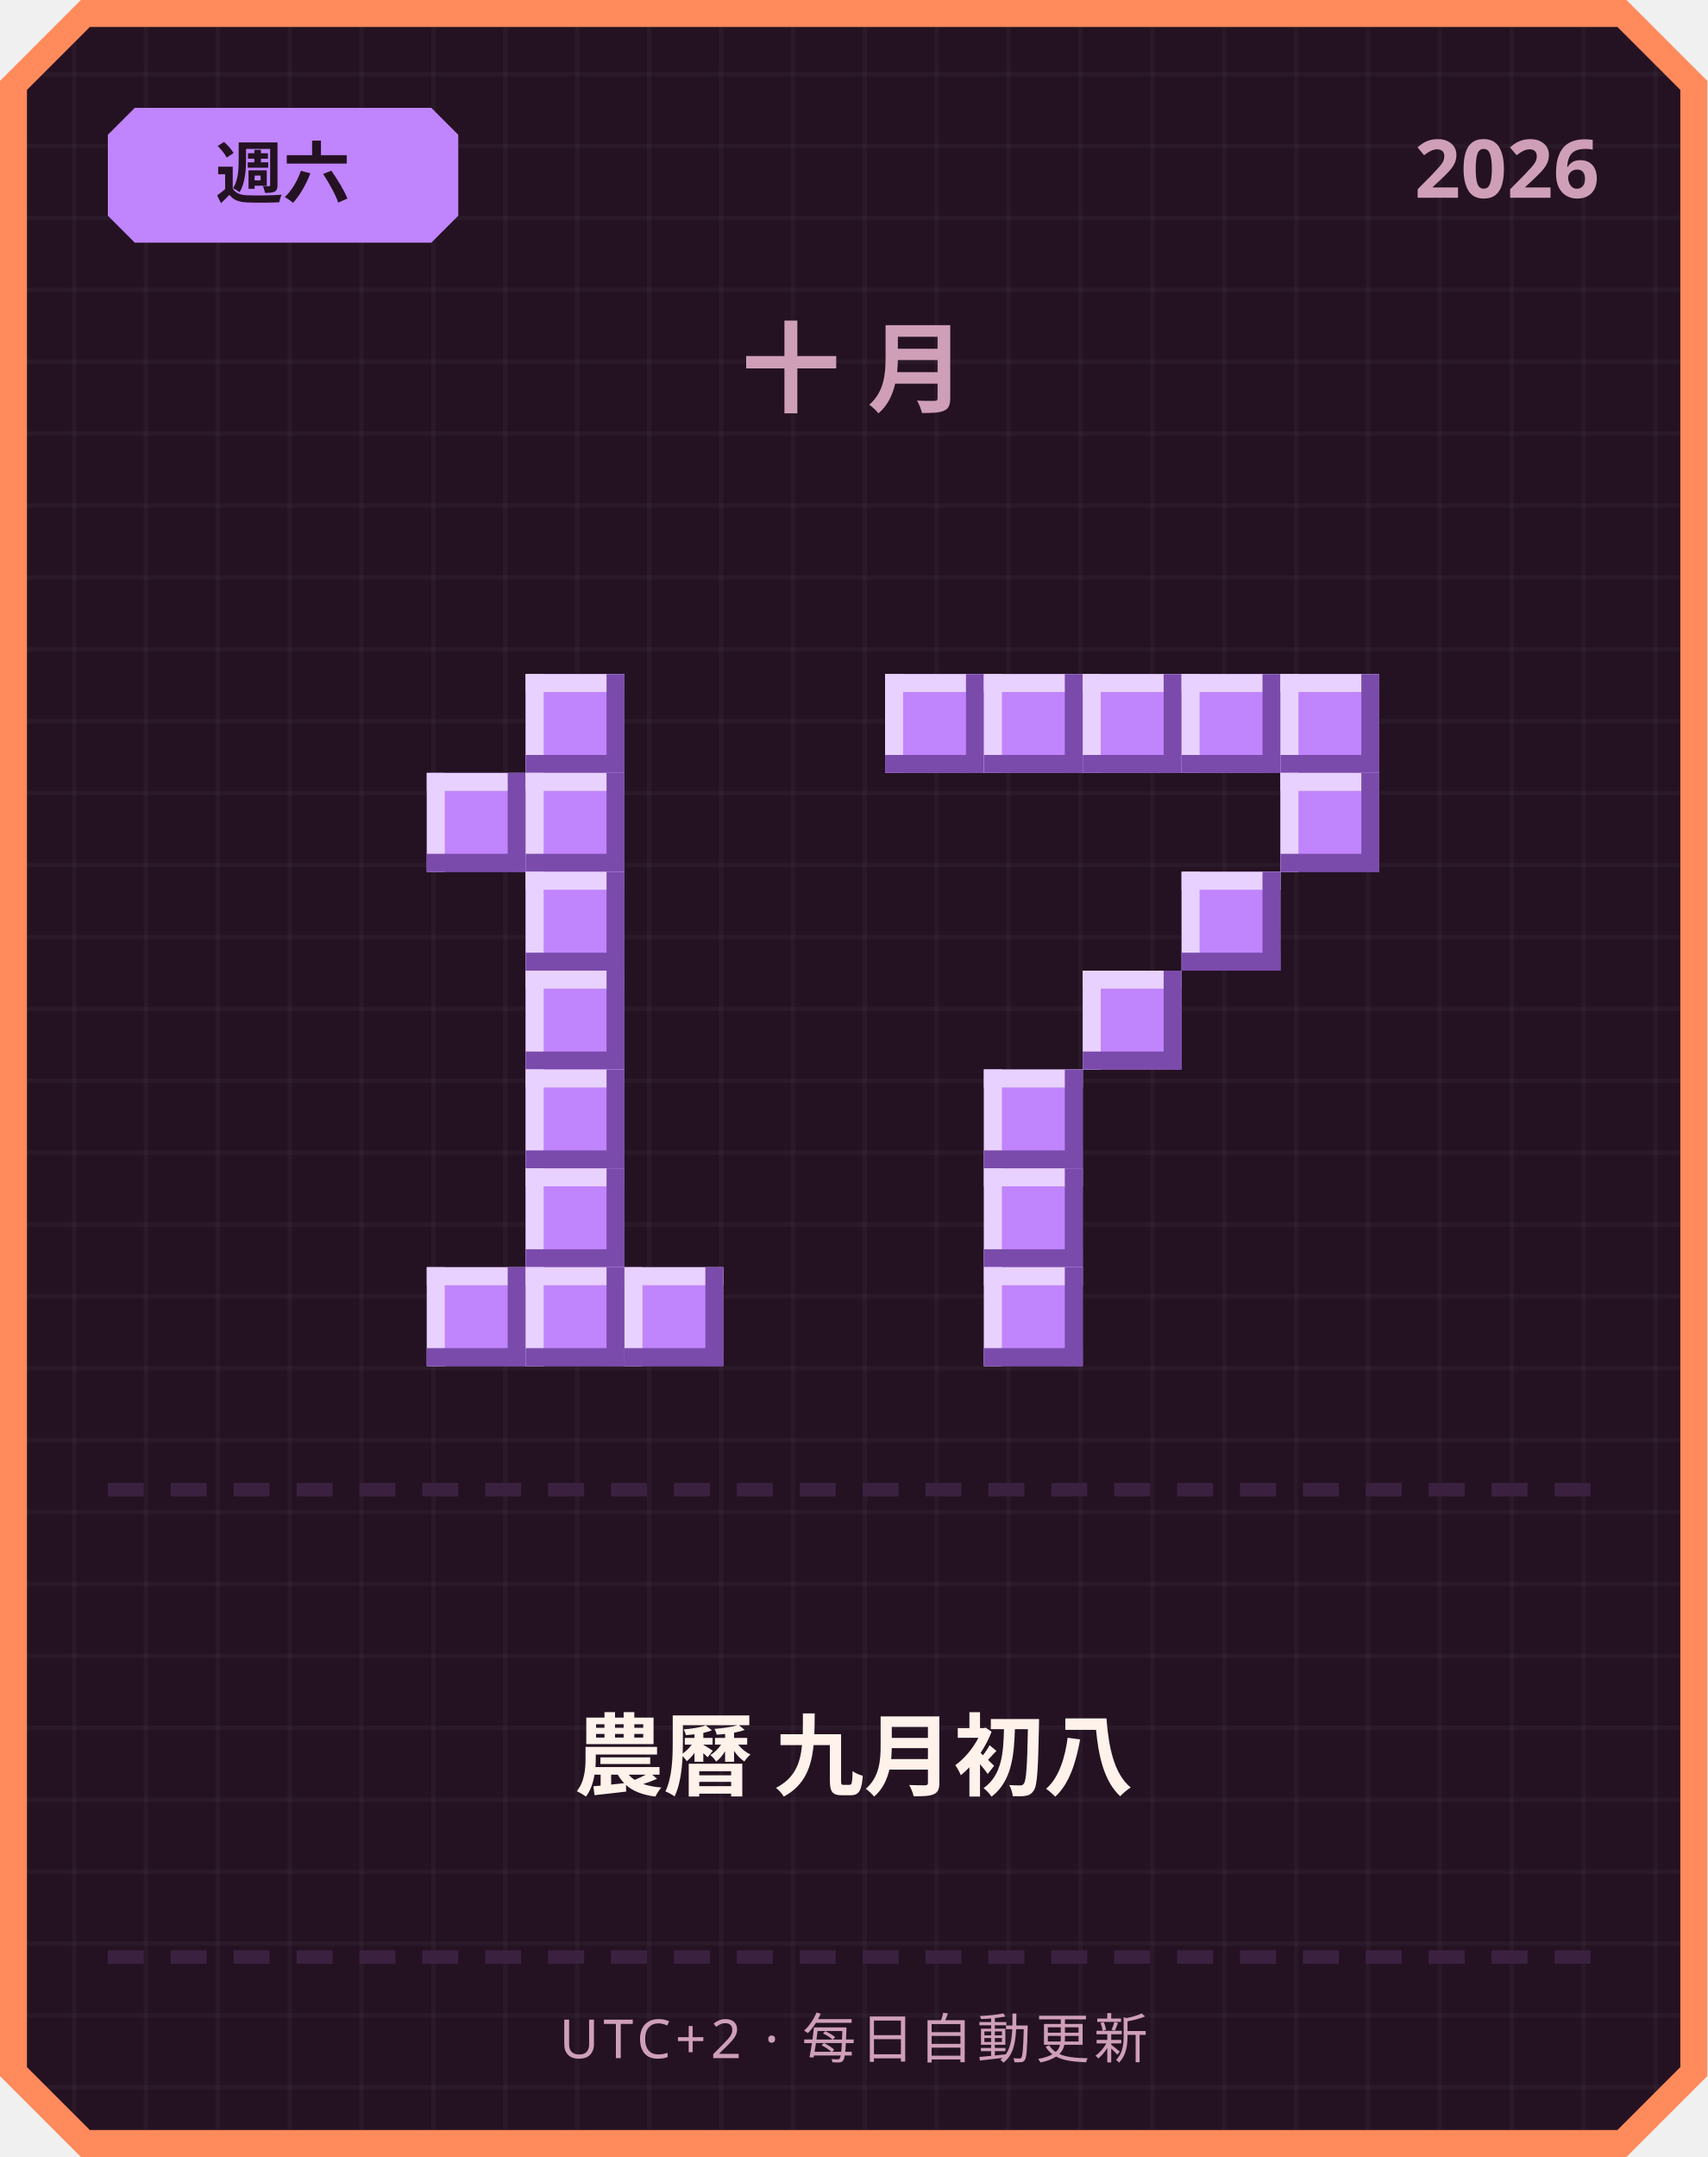
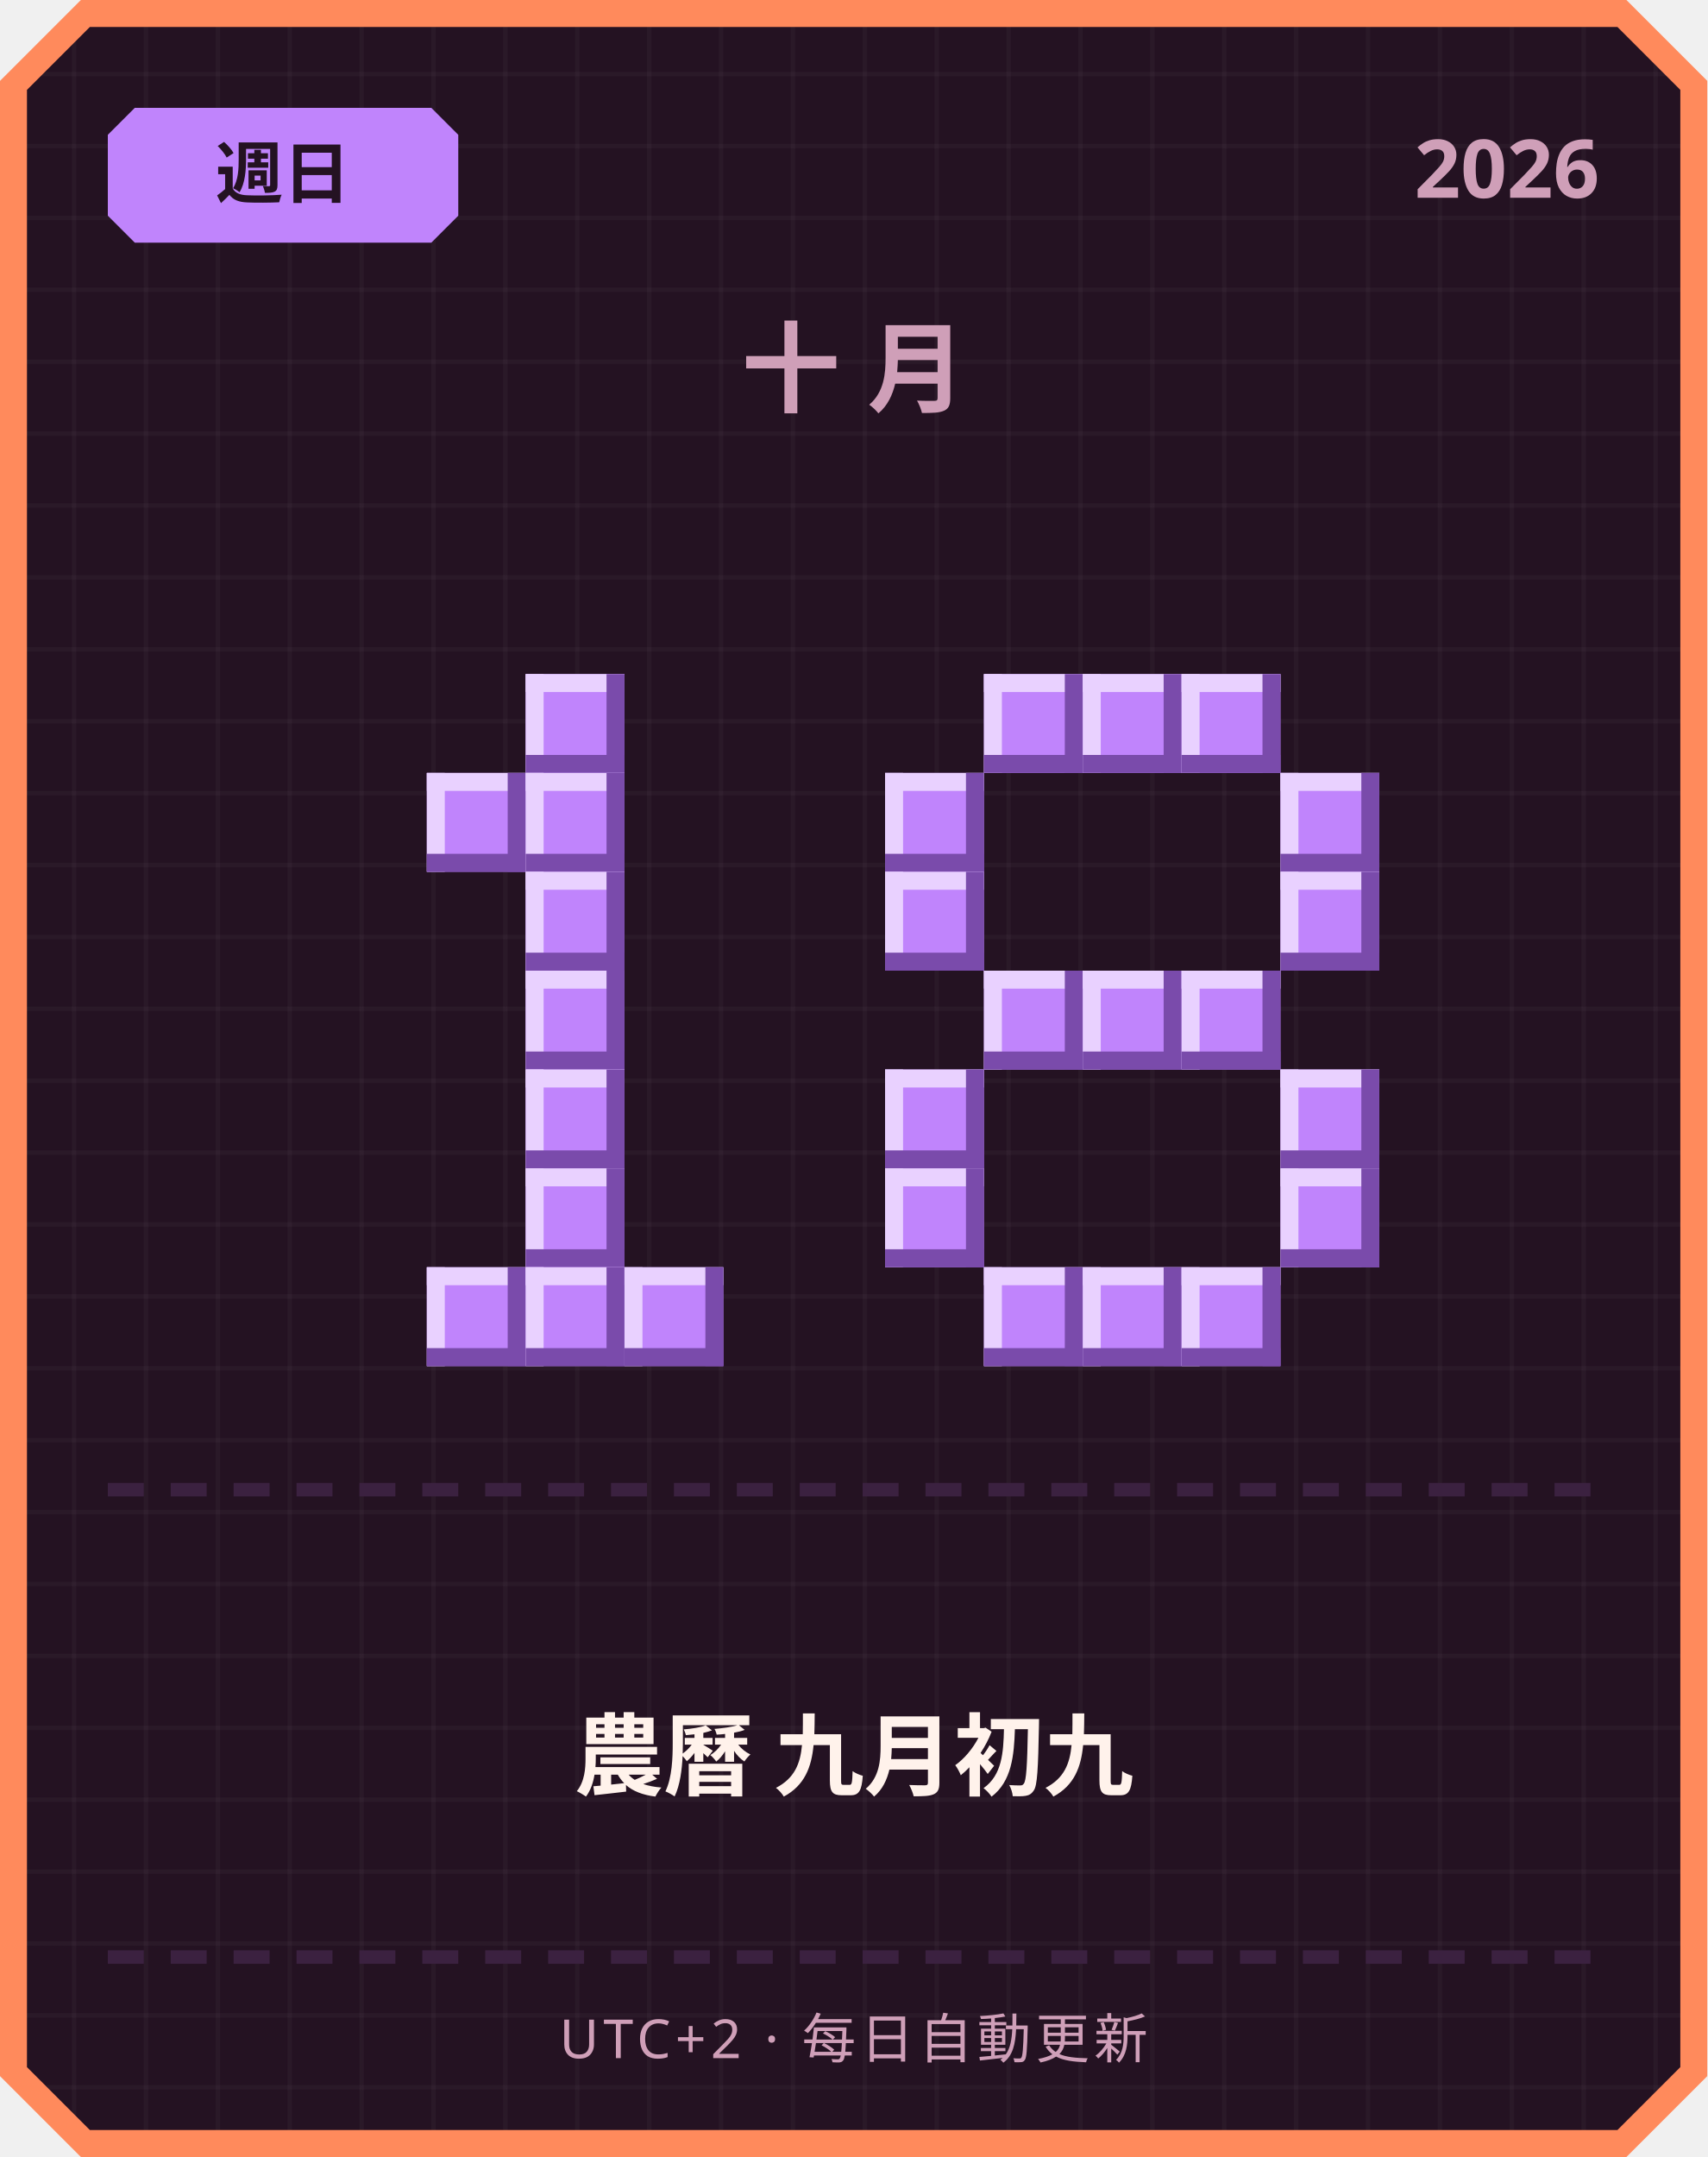
<svg xmlns="http://www.w3.org/2000/svg" width="380" height="480" viewBox="0 0 380 480">
  <defs>
    <pattern id="grid" width="16" height="16" patternUnits="userSpaceOnUse">
      <rect width="16" height="16" fill="#241222" />
      <rect width="1" height="16" fill="#ffffff" opacity="0.03" />
      <rect width="16" height="1" fill="#ffffff" opacity="0.03" />
    </pattern>
  </defs>
  <path d="M 18,0 L 362,0 L 380,18 L 380,462 L 362,480 L 18,480 L 0,462 L 0,18 Z" fill="#ff8a5c" />
  <path d="M 20,6 L 360,6 L 374,20 L 374,460 L 360,474 L 20,474 L 6,460 L 6,20 Z" fill="url(#grid)" />
  <path d="M 30,24 L 96,24 L 102,30 L 102,48 L 96,54 L 30,54 L 24,48 L 24,30 Z" fill="#c084fc" />
-   <text x="63" y="44" text-anchor="middle" font-family="'Segoe UI', sans-serif" font-size="15" font-weight="700" fill="#241222">週六</text>
+   <text x="63" y="44" text-anchor="middle" font-family="'Segoe UI', sans-serif" font-size="15" font-weight="700" fill="#241222">週日</text>
  <text x="356" y="44" text-anchor="end" font-family="'Segoe UI', sans-serif" font-size="18" font-weight="700" fill="#cf9fb8">2026</text>
  <text x="190" y="90" text-anchor="middle" font-family="'Segoe UI', sans-serif" font-size="22" font-weight="700" letter-spacing="6" fill="#cf9fb8">十月</text>
  <rect x="117" y="150" width="22" height="22" fill="#c084fc" />
  <rect x="117" y="150" width="22" height="4" fill="#e9d1ff" />
  <rect x="117" y="150" width="4" height="22" fill="#e9d1ff" />
  <rect x="117" y="168" width="22" height="4" fill="#7a4bab" />
  <rect x="135" y="150" width="4" height="22" fill="#7a4bab" />
  <rect x="95" y="172" width="22" height="22" fill="#c084fc" />
  <rect x="95" y="172" width="22" height="4" fill="#e9d1ff" />
  <rect x="95" y="172" width="4" height="22" fill="#e9d1ff" />
  <rect x="95" y="190" width="22" height="4" fill="#7a4bab" />
  <rect x="113" y="172" width="4" height="22" fill="#7a4bab" />
  <rect x="117" y="172" width="22" height="22" fill="#c084fc" />
  <rect x="117" y="172" width="22" height="4" fill="#e9d1ff" />
  <rect x="117" y="172" width="4" height="22" fill="#e9d1ff" />
  <rect x="117" y="190" width="22" height="4" fill="#7a4bab" />
  <rect x="135" y="172" width="4" height="22" fill="#7a4bab" />
  <rect x="117" y="194" width="22" height="22" fill="#c084fc" />
  <rect x="117" y="194" width="22" height="4" fill="#e9d1ff" />
  <rect x="117" y="194" width="4" height="22" fill="#e9d1ff" />
  <rect x="117" y="212" width="22" height="4" fill="#7a4bab" />
  <rect x="135" y="194" width="4" height="22" fill="#7a4bab" />
  <rect x="117" y="216" width="22" height="22" fill="#c084fc" />
  <rect x="117" y="216" width="22" height="4" fill="#e9d1ff" />
  <rect x="117" y="216" width="4" height="22" fill="#e9d1ff" />
  <rect x="117" y="234" width="22" height="4" fill="#7a4bab" />
  <rect x="135" y="216" width="4" height="22" fill="#7a4bab" />
  <rect x="117" y="238" width="22" height="22" fill="#c084fc" />
  <rect x="117" y="238" width="22" height="4" fill="#e9d1ff" />
  <rect x="117" y="238" width="4" height="22" fill="#e9d1ff" />
  <rect x="117" y="256" width="22" height="4" fill="#7a4bab" />
  <rect x="135" y="238" width="4" height="22" fill="#7a4bab" />
  <rect x="117" y="260" width="22" height="22" fill="#c084fc" />
  <rect x="117" y="260" width="22" height="4" fill="#e9d1ff" />
  <rect x="117" y="260" width="4" height="22" fill="#e9d1ff" />
  <rect x="117" y="278" width="22" height="4" fill="#7a4bab" />
  <rect x="135" y="260" width="4" height="22" fill="#7a4bab" />
  <rect x="95" y="282" width="22" height="22" fill="#c084fc" />
  <rect x="95" y="282" width="22" height="4" fill="#e9d1ff" />
  <rect x="95" y="282" width="4" height="22" fill="#e9d1ff" />
  <rect x="95" y="300" width="22" height="4" fill="#7a4bab" />
  <rect x="113" y="282" width="4" height="22" fill="#7a4bab" />
  <rect x="117" y="282" width="22" height="22" fill="#c084fc" />
  <rect x="117" y="282" width="22" height="4" fill="#e9d1ff" />
  <rect x="117" y="282" width="4" height="22" fill="#e9d1ff" />
  <rect x="117" y="300" width="22" height="4" fill="#7a4bab" />
  <rect x="135" y="282" width="4" height="22" fill="#7a4bab" />
  <rect x="139" y="282" width="22" height="22" fill="#c084fc" />
  <rect x="139" y="282" width="22" height="4" fill="#e9d1ff" />
  <rect x="139" y="282" width="4" height="22" fill="#e9d1ff" />
  <rect x="139" y="300" width="22" height="4" fill="#7a4bab" />
  <rect x="157" y="282" width="4" height="22" fill="#7a4bab" />
-   <rect x="197" y="150" width="22" height="22" fill="#c084fc" />
-   <rect x="197" y="150" width="22" height="4" fill="#e9d1ff" />
-   <rect x="197" y="150" width="4" height="22" fill="#e9d1ff" />
-   <rect x="197" y="168" width="22" height="4" fill="#7a4bab" />
-   <rect x="215" y="150" width="4" height="22" fill="#7a4bab" />
  <rect x="219" y="150" width="22" height="22" fill="#c084fc" />
  <rect x="219" y="150" width="22" height="4" fill="#e9d1ff" />
  <rect x="219" y="150" width="4" height="22" fill="#e9d1ff" />
  <rect x="219" y="168" width="22" height="4" fill="#7a4bab" />
  <rect x="237" y="150" width="4" height="22" fill="#7a4bab" />
  <rect x="241" y="150" width="22" height="22" fill="#c084fc" />
  <rect x="241" y="150" width="22" height="4" fill="#e9d1ff" />
  <rect x="241" y="150" width="4" height="22" fill="#e9d1ff" />
  <rect x="241" y="168" width="22" height="4" fill="#7a4bab" />
  <rect x="259" y="150" width="4" height="22" fill="#7a4bab" />
  <rect x="263" y="150" width="22" height="22" fill="#c084fc" />
  <rect x="263" y="150" width="22" height="4" fill="#e9d1ff" />
  <rect x="263" y="150" width="4" height="22" fill="#e9d1ff" />
  <rect x="263" y="168" width="22" height="4" fill="#7a4bab" />
  <rect x="281" y="150" width="4" height="22" fill="#7a4bab" />
-   <rect x="285" y="150" width="22" height="22" fill="#c084fc" />
-   <rect x="285" y="150" width="22" height="4" fill="#e9d1ff" />
-   <rect x="285" y="150" width="4" height="22" fill="#e9d1ff" />
-   <rect x="285" y="168" width="22" height="4" fill="#7a4bab" />
-   <rect x="303" y="150" width="4" height="22" fill="#7a4bab" />
+   <rect x="197" y="172" width="22" height="22" fill="#c084fc" />
+   <rect x="197" y="172" width="22" height="4" fill="#e9d1ff" />
+   <rect x="197" y="172" width="4" height="22" fill="#e9d1ff" />
+   <rect x="197" y="190" width="22" height="4" fill="#7a4bab" />
+   <rect x="215" y="172" width="4" height="22" fill="#7a4bab" />
  <rect x="285" y="172" width="22" height="22" fill="#c084fc" />
  <rect x="285" y="172" width="22" height="4" fill="#e9d1ff" />
  <rect x="285" y="172" width="4" height="22" fill="#e9d1ff" />
  <rect x="285" y="190" width="22" height="4" fill="#7a4bab" />
  <rect x="303" y="172" width="4" height="22" fill="#7a4bab" />
-   <rect x="263" y="194" width="22" height="22" fill="#c084fc" />
-   <rect x="263" y="194" width="22" height="4" fill="#e9d1ff" />
-   <rect x="263" y="194" width="4" height="22" fill="#e9d1ff" />
-   <rect x="263" y="212" width="22" height="4" fill="#7a4bab" />
-   <rect x="281" y="194" width="4" height="22" fill="#7a4bab" />
+   <rect x="197" y="194" width="22" height="22" fill="#c084fc" />
+   <rect x="197" y="194" width="22" height="4" fill="#e9d1ff" />
+   <rect x="197" y="194" width="4" height="22" fill="#e9d1ff" />
+   <rect x="197" y="212" width="22" height="4" fill="#7a4bab" />
+   <rect x="215" y="194" width="4" height="22" fill="#7a4bab" />
+   <rect x="285" y="194" width="22" height="22" fill="#c084fc" />
+   <rect x="285" y="194" width="22" height="4" fill="#e9d1ff" />
+   <rect x="285" y="194" width="4" height="22" fill="#e9d1ff" />
+   <rect x="285" y="212" width="22" height="4" fill="#7a4bab" />
+   <rect x="303" y="194" width="4" height="22" fill="#7a4bab" />
+   <rect x="219" y="216" width="22" height="22" fill="#c084fc" />
+   <rect x="219" y="216" width="22" height="4" fill="#e9d1ff" />
+   <rect x="219" y="216" width="4" height="22" fill="#e9d1ff" />
+   <rect x="219" y="234" width="22" height="4" fill="#7a4bab" />
+   <rect x="237" y="216" width="4" height="22" fill="#7a4bab" />
  <rect x="241" y="216" width="22" height="22" fill="#c084fc" />
  <rect x="241" y="216" width="22" height="4" fill="#e9d1ff" />
  <rect x="241" y="216" width="4" height="22" fill="#e9d1ff" />
  <rect x="241" y="234" width="22" height="4" fill="#7a4bab" />
  <rect x="259" y="216" width="4" height="22" fill="#7a4bab" />
-   <rect x="219" y="238" width="22" height="22" fill="#c084fc" />
-   <rect x="219" y="238" width="22" height="4" fill="#e9d1ff" />
-   <rect x="219" y="238" width="4" height="22" fill="#e9d1ff" />
-   <rect x="219" y="256" width="22" height="4" fill="#7a4bab" />
-   <rect x="237" y="238" width="4" height="22" fill="#7a4bab" />
-   <rect x="219" y="260" width="22" height="22" fill="#c084fc" />
-   <rect x="219" y="260" width="22" height="4" fill="#e9d1ff" />
-   <rect x="219" y="260" width="4" height="22" fill="#e9d1ff" />
-   <rect x="219" y="278" width="22" height="4" fill="#7a4bab" />
-   <rect x="237" y="260" width="4" height="22" fill="#7a4bab" />
+   <rect x="263" y="216" width="22" height="22" fill="#c084fc" />
+   <rect x="263" y="216" width="22" height="4" fill="#e9d1ff" />
+   <rect x="263" y="216" width="4" height="22" fill="#e9d1ff" />
+   <rect x="263" y="234" width="22" height="4" fill="#7a4bab" />
+   <rect x="281" y="216" width="4" height="22" fill="#7a4bab" />
+   <rect x="197" y="238" width="22" height="22" fill="#c084fc" />
+   <rect x="197" y="238" width="22" height="4" fill="#e9d1ff" />
+   <rect x="197" y="238" width="4" height="22" fill="#e9d1ff" />
+   <rect x="197" y="256" width="22" height="4" fill="#7a4bab" />
+   <rect x="215" y="238" width="4" height="22" fill="#7a4bab" />
+   <rect x="285" y="238" width="22" height="22" fill="#c084fc" />
+   <rect x="285" y="238" width="22" height="4" fill="#e9d1ff" />
+   <rect x="285" y="238" width="4" height="22" fill="#e9d1ff" />
+   <rect x="285" y="256" width="22" height="4" fill="#7a4bab" />
+   <rect x="303" y="238" width="4" height="22" fill="#7a4bab" />
+   <rect x="197" y="260" width="22" height="22" fill="#c084fc" />
+   <rect x="197" y="260" width="22" height="4" fill="#e9d1ff" />
+   <rect x="197" y="260" width="4" height="22" fill="#e9d1ff" />
+   <rect x="197" y="278" width="22" height="4" fill="#7a4bab" />
+   <rect x="215" y="260" width="4" height="22" fill="#7a4bab" />
+   <rect x="285" y="260" width="22" height="22" fill="#c084fc" />
+   <rect x="285" y="260" width="22" height="4" fill="#e9d1ff" />
+   <rect x="285" y="260" width="4" height="22" fill="#e9d1ff" />
+   <rect x="285" y="278" width="22" height="4" fill="#7a4bab" />
+   <rect x="303" y="260" width="4" height="22" fill="#7a4bab" />
  <rect x="219" y="282" width="22" height="22" fill="#c084fc" />
  <rect x="219" y="282" width="22" height="4" fill="#e9d1ff" />
  <rect x="219" y="282" width="4" height="22" fill="#e9d1ff" />
  <rect x="219" y="300" width="22" height="4" fill="#7a4bab" />
  <rect x="237" y="282" width="4" height="22" fill="#7a4bab" />
+   <rect x="241" y="282" width="22" height="22" fill="#c084fc" />
+   <rect x="241" y="282" width="22" height="4" fill="#e9d1ff" />
+   <rect x="241" y="282" width="4" height="22" fill="#e9d1ff" />
+   <rect x="241" y="300" width="22" height="4" fill="#7a4bab" />
+   <rect x="259" y="282" width="4" height="22" fill="#7a4bab" />
+   <rect x="263" y="282" width="22" height="22" fill="#c084fc" />
+   <rect x="263" y="282" width="22" height="4" fill="#e9d1ff" />
+   <rect x="263" y="282" width="4" height="22" fill="#e9d1ff" />
+   <rect x="263" y="300" width="22" height="4" fill="#7a4bab" />
+   <rect x="281" y="282" width="4" height="22" fill="#7a4bab" />
  <rect x="24" y="330" width="8" height="3" fill="#3b2140" />
  <rect x="38" y="330" width="8" height="3" fill="#3b2140" />
  <rect x="52" y="330" width="8" height="3" fill="#3b2140" />
  <rect x="66" y="330" width="8" height="3" fill="#3b2140" />
  <rect x="80" y="330" width="8" height="3" fill="#3b2140" />
  <rect x="94" y="330" width="8" height="3" fill="#3b2140" />
  <rect x="108" y="330" width="8" height="3" fill="#3b2140" />
  <rect x="122" y="330" width="8" height="3" fill="#3b2140" />
  <rect x="136" y="330" width="8" height="3" fill="#3b2140" />
  <rect x="150" y="330" width="8" height="3" fill="#3b2140" />
  <rect x="164" y="330" width="8" height="3" fill="#3b2140" />
  <rect x="178" y="330" width="8" height="3" fill="#3b2140" />
  <rect x="192" y="330" width="8" height="3" fill="#3b2140" />
  <rect x="206" y="330" width="8" height="3" fill="#3b2140" />
  <rect x="220" y="330" width="8" height="3" fill="#3b2140" />
  <rect x="234" y="330" width="8" height="3" fill="#3b2140" />
  <rect x="248" y="330" width="8" height="3" fill="#3b2140" />
  <rect x="262" y="330" width="8" height="3" fill="#3b2140" />
  <rect x="276" y="330" width="8" height="3" fill="#3b2140" />
  <rect x="290" y="330" width="8" height="3" fill="#3b2140" />
  <rect x="304" y="330" width="8" height="3" fill="#3b2140" />
  <rect x="318" y="330" width="8" height="3" fill="#3b2140" />
  <rect x="332" y="330" width="8" height="3" fill="#3b2140" />
  <rect x="346" y="330" width="8" height="3" fill="#3b2140" />
-   <text x="190" y="398" text-anchor="middle" font-family="'Segoe UI', 'Microsoft JhengHei', sans-serif" font-size="20" font-weight="700" fill="#fff2eb">農曆 九月初八</text>
+   <text x="190" y="398" text-anchor="middle" font-family="'Segoe UI', 'Microsoft JhengHei', sans-serif" font-size="20" font-weight="700" fill="#fff2eb">農曆 九月初九</text>
  <rect x="24" y="434" width="8" height="3" fill="#3b2140" />
  <rect x="38" y="434" width="8" height="3" fill="#3b2140" />
  <rect x="52" y="434" width="8" height="3" fill="#3b2140" />
  <rect x="66" y="434" width="8" height="3" fill="#3b2140" />
  <rect x="80" y="434" width="8" height="3" fill="#3b2140" />
  <rect x="94" y="434" width="8" height="3" fill="#3b2140" />
  <rect x="108" y="434" width="8" height="3" fill="#3b2140" />
  <rect x="122" y="434" width="8" height="3" fill="#3b2140" />
  <rect x="136" y="434" width="8" height="3" fill="#3b2140" />
  <rect x="150" y="434" width="8" height="3" fill="#3b2140" />
  <rect x="164" y="434" width="8" height="3" fill="#3b2140" />
  <rect x="178" y="434" width="8" height="3" fill="#3b2140" />
  <rect x="192" y="434" width="8" height="3" fill="#3b2140" />
  <rect x="206" y="434" width="8" height="3" fill="#3b2140" />
  <rect x="220" y="434" width="8" height="3" fill="#3b2140" />
  <rect x="234" y="434" width="8" height="3" fill="#3b2140" />
  <rect x="248" y="434" width="8" height="3" fill="#3b2140" />
  <rect x="262" y="434" width="8" height="3" fill="#3b2140" />
  <rect x="276" y="434" width="8" height="3" fill="#3b2140" />
  <rect x="290" y="434" width="8" height="3" fill="#3b2140" />
  <rect x="304" y="434" width="8" height="3" fill="#3b2140" />
  <rect x="318" y="434" width="8" height="3" fill="#3b2140" />
  <rect x="332" y="434" width="8" height="3" fill="#3b2140" />
  <rect x="346" y="434" width="8" height="3" fill="#3b2140" />
  <text x="190" y="458" text-anchor="middle" font-family="'Segoe UI', sans-serif" font-size="12" letter-spacing="1" fill="#cf9fb8">UTC+2 · 每日自動更新</text>
</svg>
